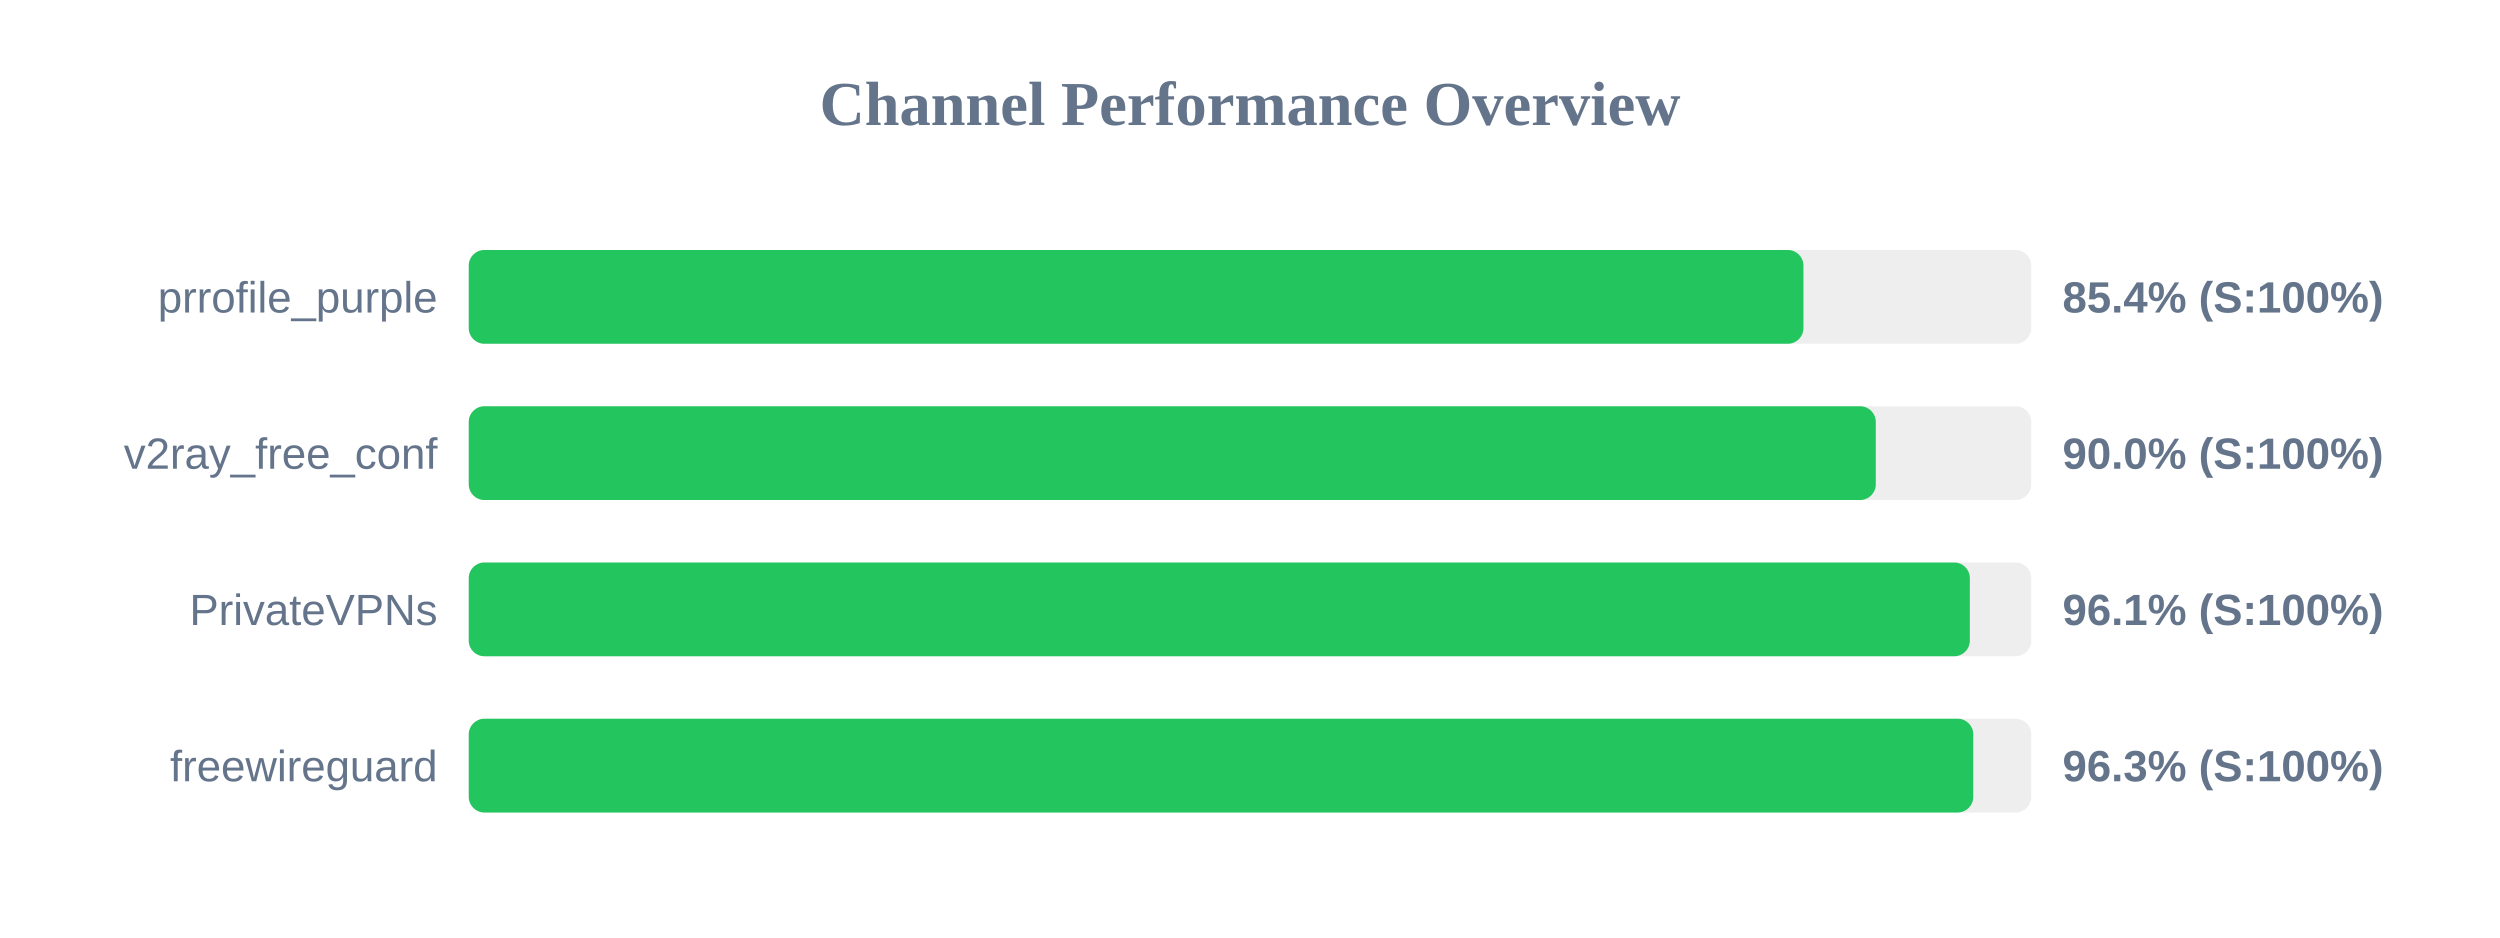
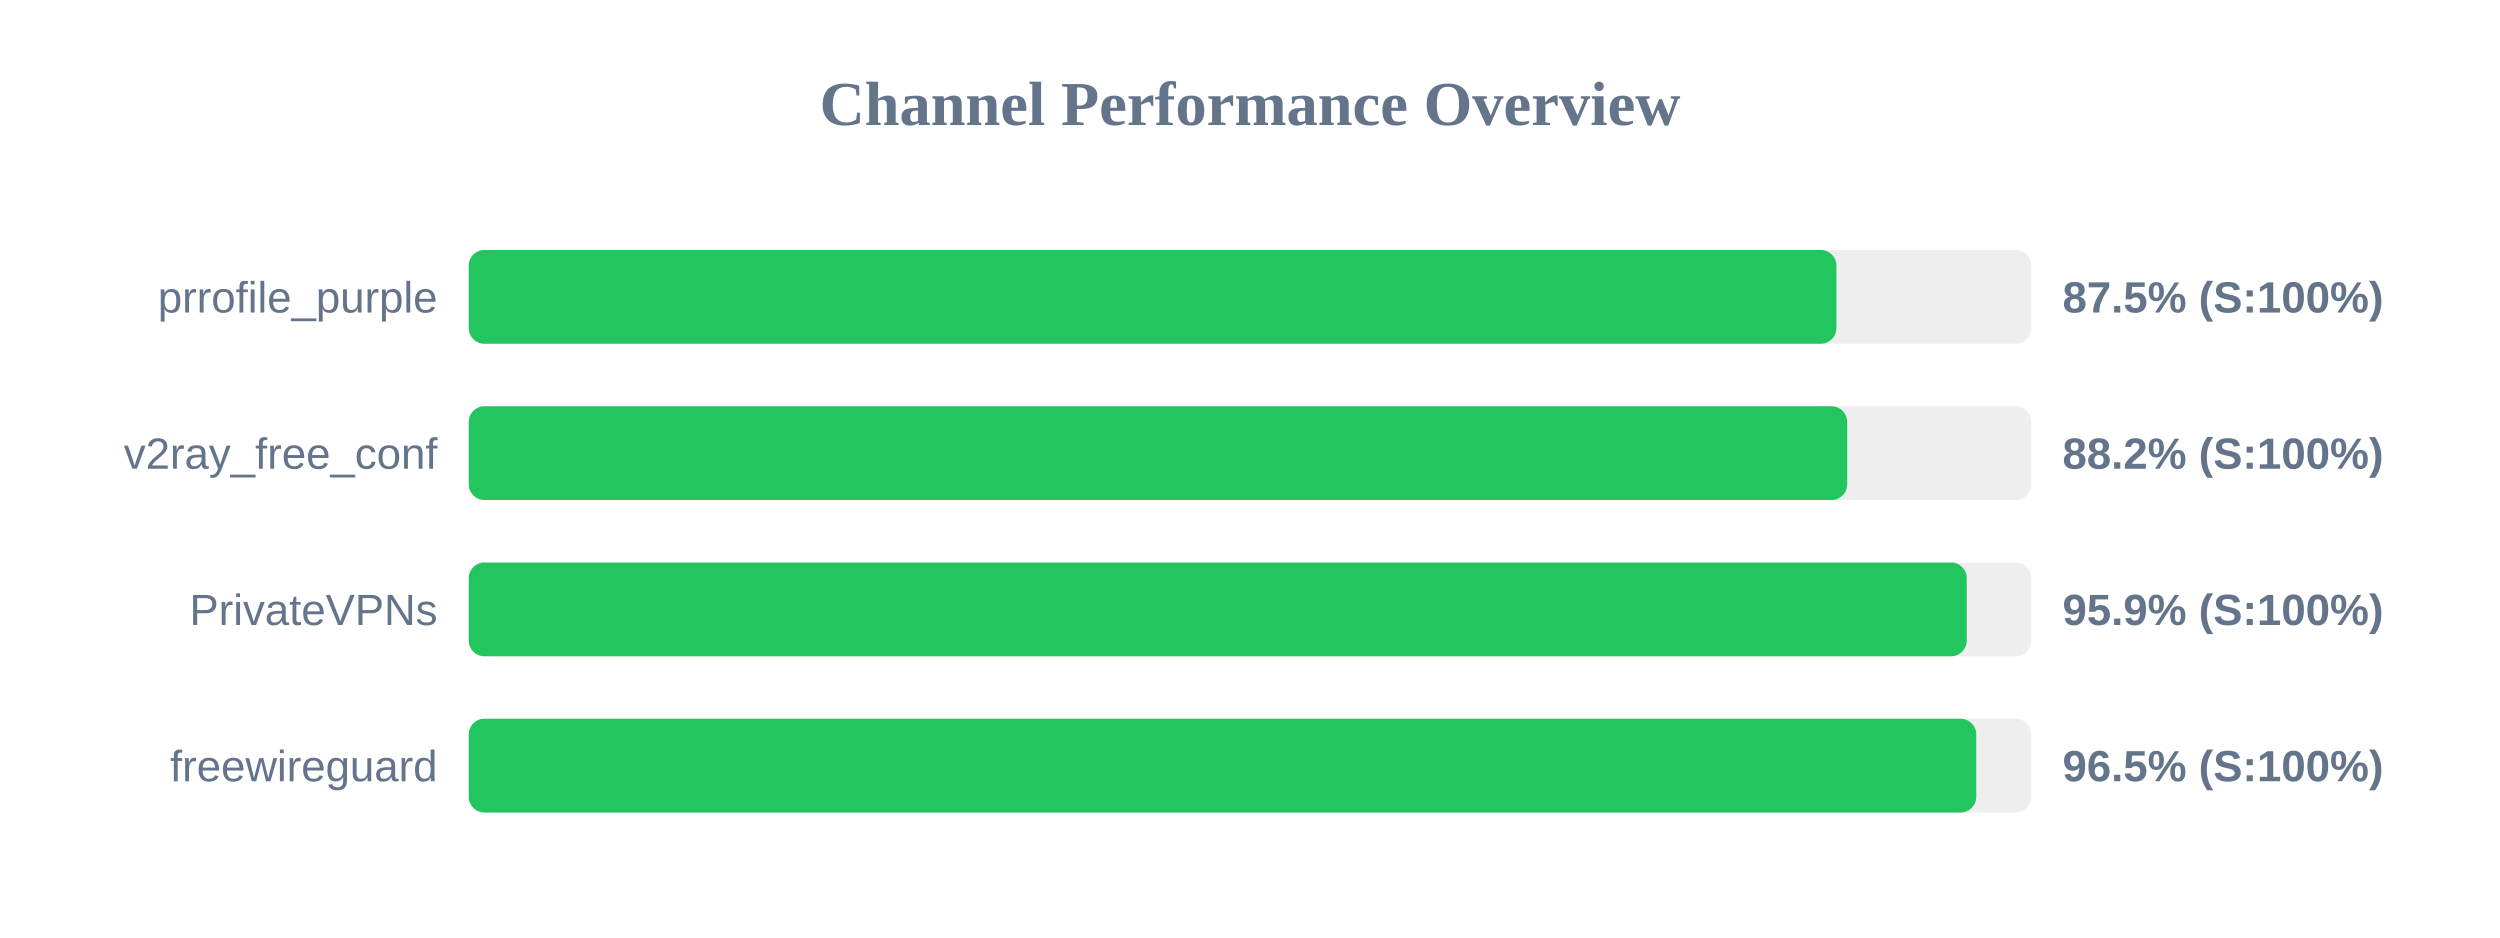
<svg xmlns="http://www.w3.org/2000/svg" width="800" height="300" version="1.1">
  <style>
        .row { font: 14px Arial; fill: #64748b; }
        .score { font: bold 14px Arial; fill: #64748b; }
    </style>
  <text x="400" y="40" text-anchor="middle" font-size="20px" font-weight="bold" fill="#64748b">Channel Performance Overview</text>
  <rect x="150" y="80" width="500" height="30" fill="#eee" rx="5" />
-   <rect x="150" y="80" width="427.1" height="30" fill="#22c55e" rx="5" />
+   <rect x="150" y="80" width="437.65" height="30" fill="#22c55e" rx="5" />
  <text x="140" y="100" text-anchor="end" class="row">prrofile_purple</text>
-   <text x="660" y="100" text-anchor="start" class="score">85.4% (S:100%)</text>
+   <text x="660" y="100" text-anchor="start" class="score">87.5% (S:100%)</text>
  <rect x="150" y="130" width="500" height="30" fill="#eee" rx="5" />
-   <rect x="150" y="130" width="450.25" height="30" fill="#22c55e" rx="5" />
+   <rect x="150" y="130" width="441.1" height="30" fill="#22c55e" rx="5" />
  <text x="140" y="150" text-anchor="end" class="row">v2ray_free_conf</text>
-   <text x="660" y="150" text-anchor="start" class="score">90.0% (S:100%)</text>
+   <text x="660" y="150" text-anchor="start" class="score">88.2% (S:100%)</text>
  <rect x="150" y="180" width="500" height="30" fill="#eee" rx="5" />
-   <rect x="150" y="180" width="480.35" height="30" fill="#22c55e" rx="5" />
+   <rect x="150" y="180" width="479.35" height="30" fill="#22c55e" rx="5" />
  <text x="140" y="200" text-anchor="end" class="row">PrivateVPNs</text>
-   <text x="660" y="200" text-anchor="start" class="score">96.1% (S:100%)</text>
+   <text x="660" y="200" text-anchor="start" class="score">95.9% (S:100%)</text>
  <rect x="150" y="230" width="500" height="30" fill="#eee" rx="5" />
-   <rect x="150" y="230" width="481.45" height="30" fill="#22c55e" rx="5" />
+   <rect x="150" y="230" width="482.4" height="30" fill="#22c55e" rx="5" />
  <text x="140" y="250" text-anchor="end" class="row">freewireguard</text>
-   <text x="660" y="250" text-anchor="start" class="score">96.3% (S:100%)</text>
+   <text x="660" y="250" text-anchor="start" class="score">96.5% (S:100%)</text>
</svg>
